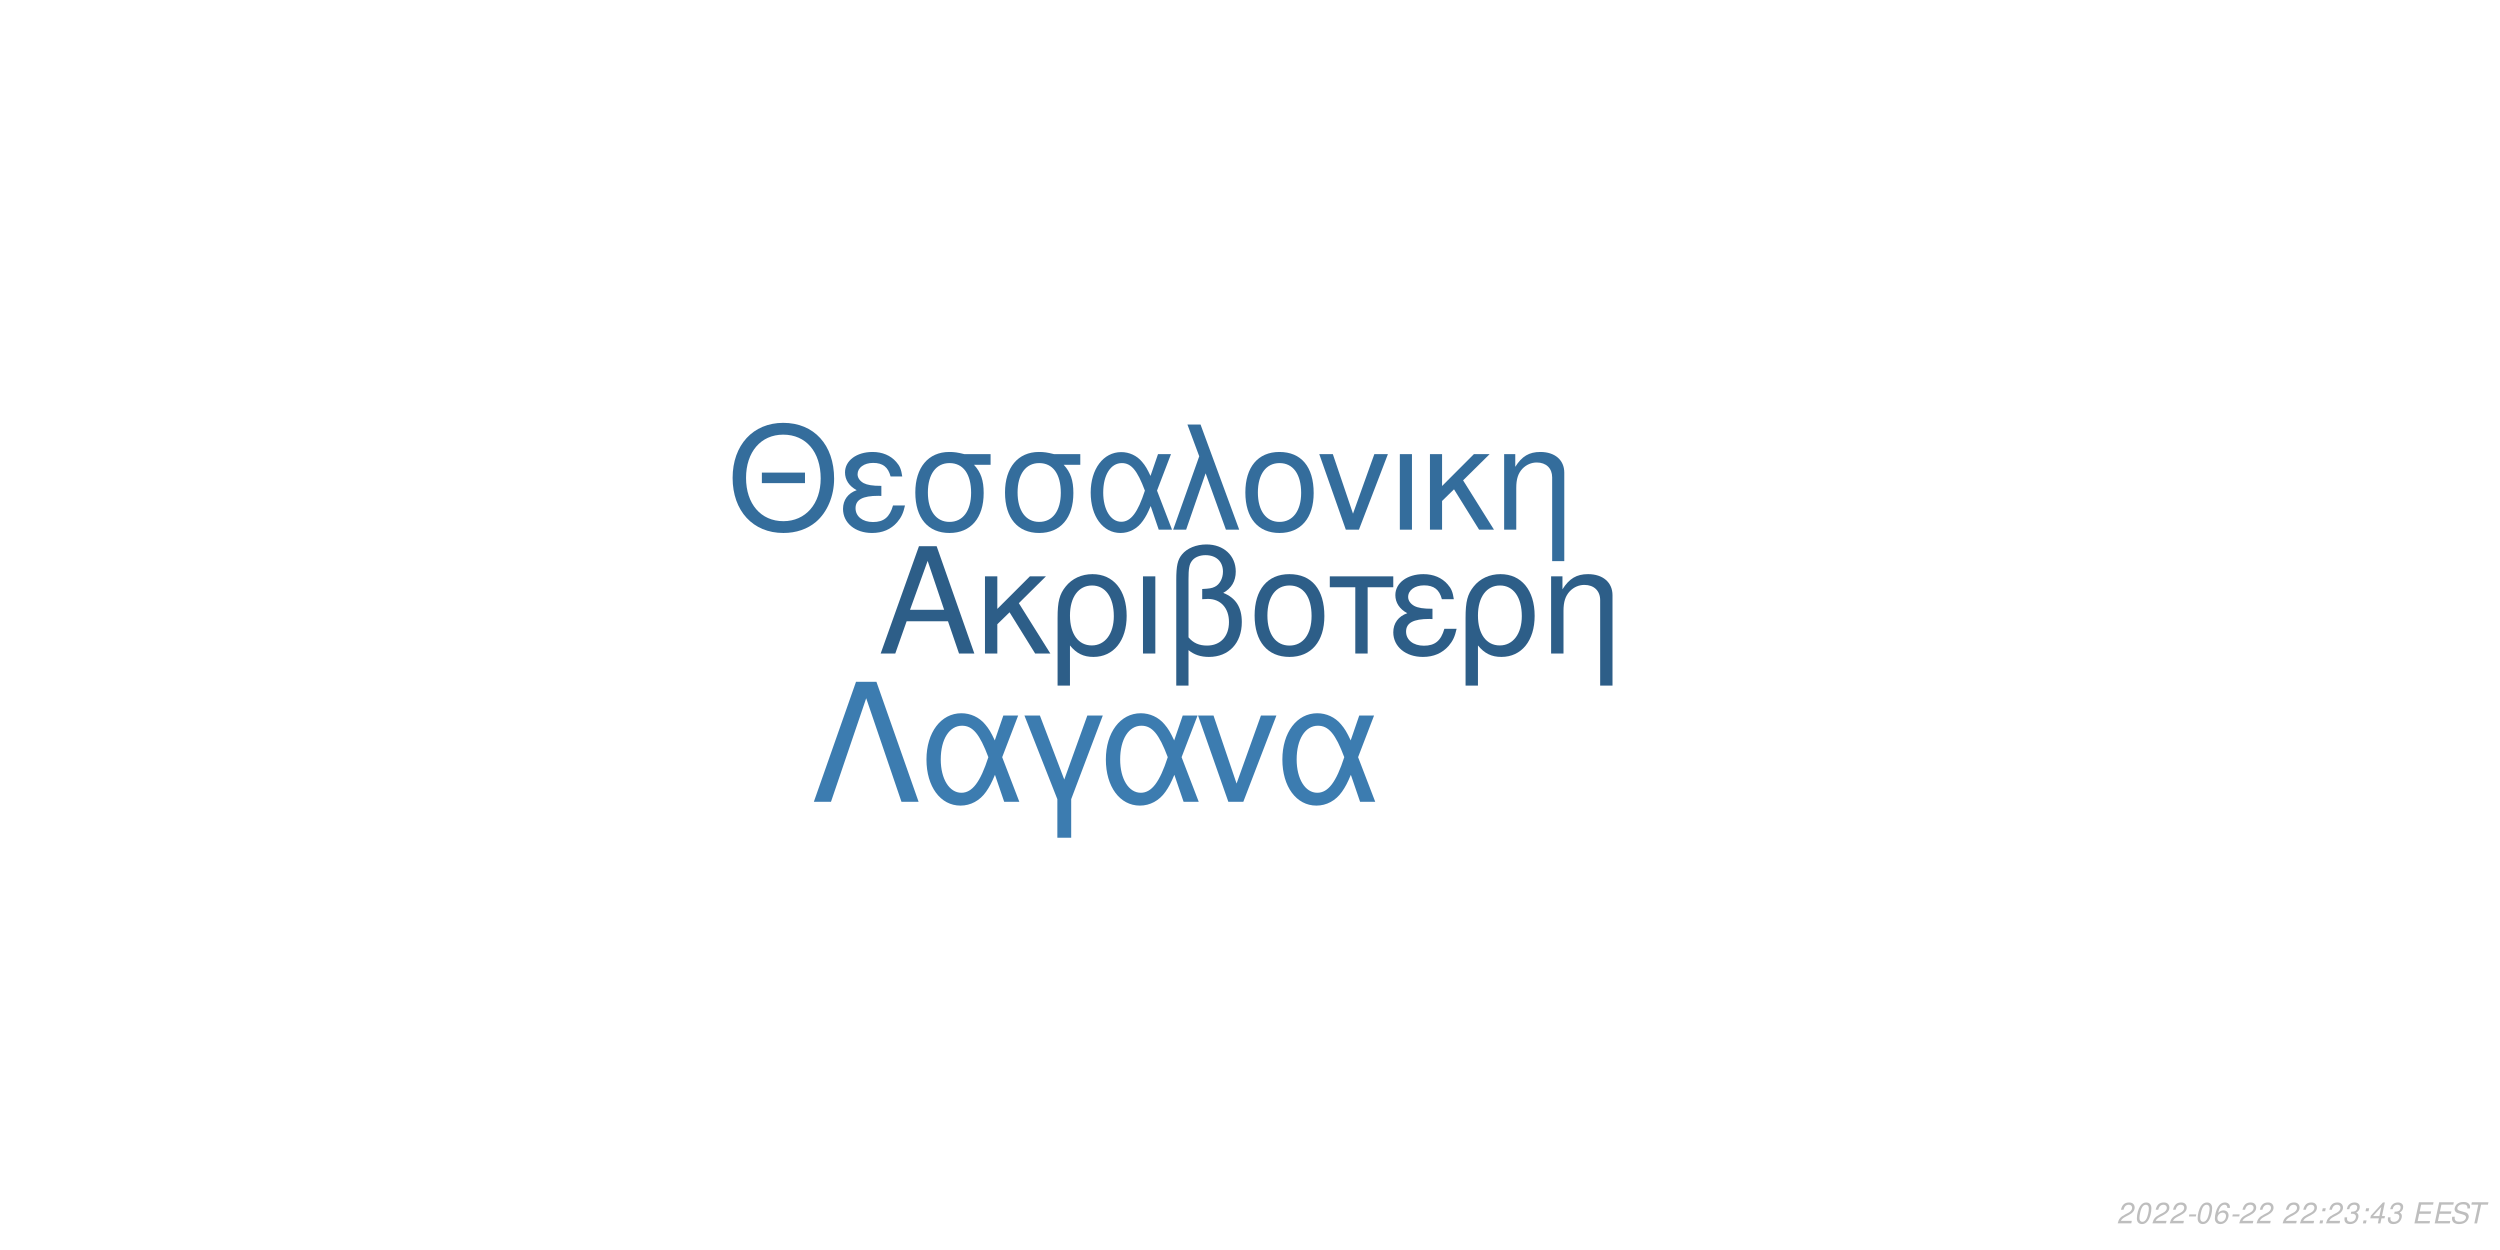
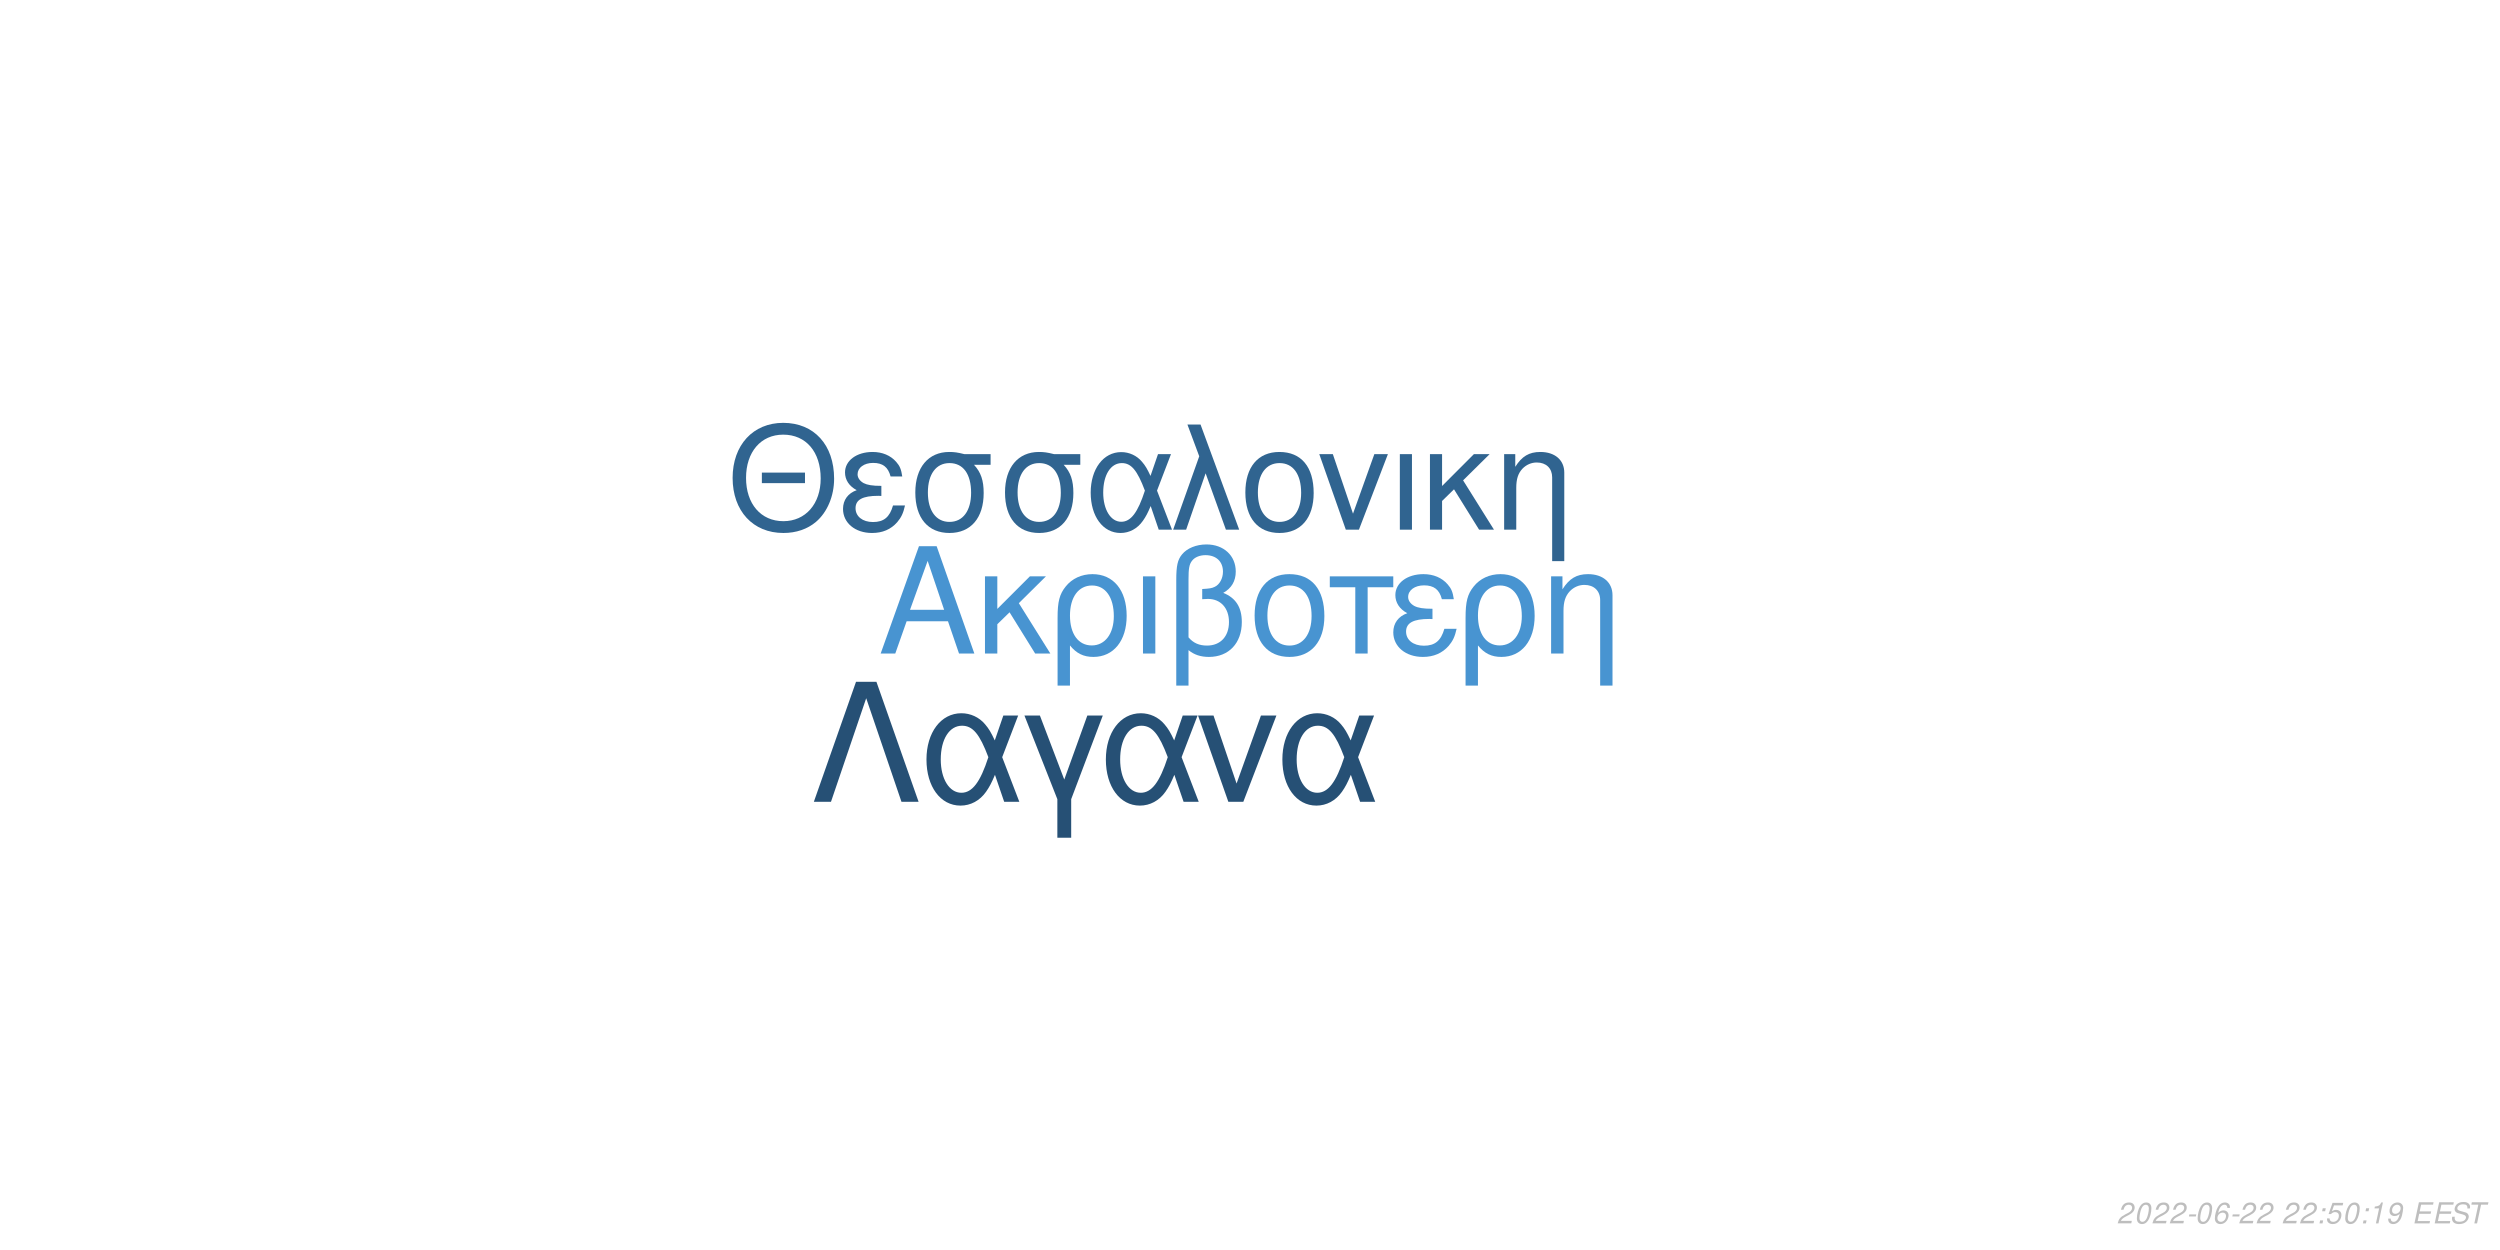
<svg xmlns="http://www.w3.org/2000/svg" xmlns:xlink="http://www.w3.org/1999/xlink" width="864pt" height="432pt" viewBox="0 0 864 432" version="1.1">
  <defs>
    <g>
      <symbol overflow="visible" id="glyph0-0">
        <path style="stroke:none;" d="" />
      </symbol>
      <symbol overflow="visible" id="glyph0-1">
        <path style="stroke:none;" d="M 24.125 -11.141 L 27.938 0 L 33.234 0 L 20.203 -37.094 L 14.094 -37.094 L 0.859 0 L 5.906 0 L 9.828 -11.141 Z M 22.797 -15.109 L 11 -15.109 L 17.094 -32.016 Z M 22.797 -15.109 " />
      </symbol>
      <symbol overflow="visible" id="glyph0-2">
        <path style="stroke:none;" d="M 7.172 -15.422 L 7.172 -26.672 L 2.906 -26.672 L 2.906 0 L 7.172 0 L 7.172 -10.125 L 11.406 -14.25 L 20.25 0 L 25.5 0 L 14.609 -17.406 L 23.969 -26.672 L 18.422 -26.672 Z M 7.172 -15.422 " />
      </symbol>
      <symbol overflow="visible" id="glyph0-3">
        <path style="stroke:none;" d="M 3 11.094 L 7.281 11.094 L 7.281 -2.797 C 9.516 -0.047 11.953 1.172 15.375 1.172 C 22.344 1.172 26.875 -4.422 26.875 -13.031 C 26.875 -21.891 22.297 -27.438 15.062 -27.438 C 11.297 -27.438 7.984 -25.906 5.797 -23.156 C 3.672 -20.516 3 -17.969 3 -12.359 Z M 14.906 -23.516 C 19.547 -23.516 22.438 -19.438 22.438 -12.922 C 22.438 -6.812 19.391 -2.797 14.812 -2.797 C 10.172 -2.797 7.281 -6.766 7.281 -13.125 C 7.281 -19.484 10.234 -23.516 14.906 -23.516 Z M 14.906 -23.516 " />
      </symbol>
      <symbol overflow="visible" id="glyph0-4">
        <path style="stroke:none;" d="M 3.516 0 L 7.781 0 L 7.781 -26.672 L 3.516 -26.672 Z M 3.516 0 " />
      </symbol>
      <symbol overflow="visible" id="glyph0-5">
        <path style="stroke:none;" d="M 4.016 11.094 L 8.25 11.094 L 8.25 -1.172 C 10.172 0.406 12.422 1.172 15.312 1.172 C 22.188 1.172 26.672 -3.609 26.672 -10.891 C 26.672 -15.984 24.578 -19.234 20.25 -20.969 C 23.109 -22.547 24.578 -25.031 24.578 -28.344 C 24.578 -33.844 20.406 -37.703 14.453 -37.703 C 10.938 -37.703 7.734 -36.391 6 -34.25 C 4.484 -32.422 4.016 -30.328 4.016 -25.391 Z M 8.25 -25.656 C 8.25 -29.359 8.5 -30.844 9.469 -32.062 C 10.375 -33.281 12.156 -34 14.094 -34 C 17.812 -34 20.156 -31.812 20.156 -28.297 C 20.156 -25.953 18.984 -23.812 17.297 -23.047 C 16.281 -22.547 15.469 -22.438 12.984 -22.297 L 12.984 -18.781 C 13.734 -18.828 14.344 -18.875 14.969 -18.875 C 19.344 -18.875 22.234 -15.719 22.234 -10.891 C 22.234 -5.906 19.281 -2.75 14.656 -2.75 C 11.953 -2.75 9.922 -3.609 8.25 -5.594 Z M 8.25 -25.656 " />
      </symbol>
      <symbol overflow="visible" id="glyph0-6">
        <path style="stroke:none;" d="M 14.094 -27.438 C 6.562 -27.438 2.094 -22.094 2.094 -13.125 C 2.094 -4.125 6.562 1.172 14.141 1.172 C 21.672 1.172 26.203 -4.172 26.203 -12.922 C 26.203 -22.188 21.828 -27.438 14.094 -27.438 Z M 14.141 -23.516 C 18.938 -23.516 21.781 -19.594 21.781 -12.984 C 21.781 -6.672 18.828 -2.75 14.141 -2.75 C 9.422 -2.75 6.516 -6.672 6.516 -13.125 C 6.516 -19.594 9.422 -23.516 14.141 -23.516 Z M 14.141 -23.516 " />
      </symbol>
      <symbol overflow="visible" id="glyph0-7">
        <path style="stroke:none;" d="M 7.891 0 L 12.156 0 L 12.156 -22.906 L 21.016 -22.906 L 21.016 -26.672 L -0.922 -26.672 L -0.922 -22.906 L 7.891 -22.906 Z M 7.891 0 " />
      </symbol>
      <symbol overflow="visible" id="glyph0-8">
        <path style="stroke:none;" d="M 14.562 -15.469 C 11.344 -15.469 9.562 -15.781 8.297 -16.438 C 6.922 -17.203 6.156 -18.328 6.156 -19.547 C 6.156 -21.891 8.453 -23.562 11.656 -23.562 C 15.062 -23.562 16.953 -22.094 17.812 -18.781 L 21.938 -18.781 C 21.578 -21.266 21.062 -22.5 19.797 -23.922 C 17.812 -26.203 14.906 -27.438 11.453 -27.438 C 5.797 -27.438 1.734 -24.375 1.734 -20.203 C 1.734 -17.609 3.156 -15.375 5.859 -13.938 C 2.797 -12.875 1.016 -10.484 1.016 -7.328 C 1.016 -2.391 5.297 1.172 11.25 1.172 C 14.969 1.172 17.906 -0.109 20.156 -2.641 C 21.578 -4.328 22.297 -5.797 22.906 -8.547 L 18.672 -8.547 C 17.5 -4.422 15.422 -2.703 11.609 -2.703 C 7.938 -2.703 5.438 -4.688 5.438 -7.578 C 5.438 -10.578 7.938 -11.953 13.484 -11.953 C 13.641 -11.953 14.094 -11.953 14.562 -11.906 Z M 14.562 -15.469 " />
      </symbol>
      <symbol overflow="visible" id="glyph0-9">
        <path style="stroke:none;" d="M 3.562 -26.672 L 3.562 0 L 7.844 0 L 7.844 -14.703 C 7.844 -17.906 8.5 -19.891 10.031 -21.531 C 11.406 -22.953 13.188 -23.719 15.062 -23.719 C 18.375 -23.719 20.516 -21.672 20.516 -18.469 L 20.516 11.094 L 24.781 11.094 L 24.781 -20.156 C 24.781 -24.578 21.469 -27.438 16.328 -27.438 C 12.359 -27.438 9.828 -25.906 7.484 -22.188 L 7.484 -26.672 Z M 3.562 -26.672 " />
      </symbol>
      <symbol overflow="visible" id="glyph1-0">
        <path style="stroke:none;" d="" />
      </symbol>
      <symbol overflow="visible" id="glyph1-1">
        <path style="stroke:none;" d="M 26.859 -19.734 L 11.953 -19.734 L 11.953 -16.094 L 26.859 -16.094 Z M 19.328 -36.922 C 8.922 -36.922 1.844 -29.25 1.844 -17.891 C 1.844 -6.484 8.875 1.141 19.391 1.141 C 23.812 1.141 27.703 -0.203 30.641 -2.688 C 34.578 -6.031 36.922 -11.656 36.922 -17.594 C 36.922 -29.297 30 -36.922 19.328 -36.922 Z M 19.328 -32.844 C 27.203 -32.844 32.281 -26.906 32.281 -17.688 C 32.281 -8.922 27.062 -2.938 19.391 -2.938 C 11.609 -2.938 6.484 -8.922 6.484 -17.891 C 6.484 -26.859 11.609 -32.844 19.328 -32.844 Z M 19.328 -32.844 " />
      </symbol>
      <symbol overflow="visible" id="glyph1-2">
        <path style="stroke:none;" d="M 14.25 -15.141 C 11.109 -15.141 9.375 -15.453 8.125 -16.094 C 6.781 -16.844 6.031 -17.938 6.031 -19.141 C 6.031 -21.422 8.266 -23.078 11.406 -23.078 C 14.75 -23.078 16.594 -21.625 17.438 -18.391 L 21.469 -18.391 C 21.125 -20.828 20.625 -22.031 19.391 -23.422 C 17.438 -25.656 14.594 -26.859 11.219 -26.859 C 5.688 -26.859 1.688 -23.875 1.688 -19.781 C 1.688 -17.234 3.094 -15.047 5.734 -13.656 C 2.734 -12.609 1 -10.266 1 -7.172 C 1 -2.344 5.188 1.141 11.016 1.141 C 14.656 1.141 17.547 -0.094 19.734 -2.594 C 21.125 -4.234 21.828 -5.688 22.422 -8.375 L 18.281 -8.375 C 17.141 -4.328 15.094 -2.641 11.359 -2.641 C 7.766 -2.641 5.328 -4.578 5.328 -7.422 C 5.328 -10.359 7.766 -11.703 13.203 -11.703 C 13.359 -11.703 13.797 -11.703 14.25 -11.656 Z M 14.25 -15.141 " />
      </symbol>
      <symbol overflow="visible" id="glyph1-3">
        <path style="stroke:none;" d="M 29 -26.109 L 19.938 -26.109 C 17.594 -26.703 16.438 -26.859 14.703 -26.859 C 7.469 -26.859 2.984 -21.469 2.984 -12.859 C 2.984 -4.031 7.375 1.141 14.797 1.141 C 22.172 1.141 26.609 -4.078 26.609 -12.656 C 26.609 -17.047 25.656 -19.828 23.266 -22.422 L 29 -22.422 Z M 14.797 -23.016 C 19.531 -23.016 22.266 -19.234 22.266 -12.75 C 22.266 -6.531 19.438 -2.688 14.797 -2.688 C 10.172 -2.688 7.328 -6.531 7.328 -12.859 C 7.328 -19.188 10.172 -23.016 14.797 -23.016 Z M 14.797 -23.016 " />
      </symbol>
      <symbol overflow="visible" id="glyph1-4">
        <path style="stroke:none;" d="M 29.344 -26.109 L 24.859 -26.109 L 22.266 -18.578 C 21.125 -21.031 20.484 -22.125 19.328 -23.469 C 17.547 -25.609 14.906 -26.812 12.156 -26.812 C 5.984 -26.812 1.594 -20.984 1.594 -12.812 C 1.594 -4.578 5.828 1.141 11.906 1.141 C 14.953 1.141 17.734 -0.344 19.625 -3.047 C 20.672 -4.531 21.281 -5.688 22.328 -8.172 L 25.109 0 L 29.703 0 L 24.516 -13.5 Z M 20.328 -13.5 C 17.891 -5.922 15.453 -2.734 12.156 -2.734 C 8.516 -2.734 5.922 -6.922 5.922 -12.812 C 5.922 -18.938 8.516 -23.016 12.359 -23.016 C 15.594 -23.016 17.688 -20.531 20.328 -13.5 Z M 20.328 -13.5 " />
      </symbol>
      <symbol overflow="visible" id="glyph1-5">
        <path style="stroke:none;" d="M 1.094 0 L 5.578 0 L 12.312 -19.484 L 19.328 0 L 23.922 0 L 10.562 -36.328 L 6.031 -36.328 L 10.109 -25.359 Z M 1.094 0 " />
      </symbol>
      <symbol overflow="visible" id="glyph1-6">
        <path style="stroke:none;" d="M 13.797 -26.859 C 6.422 -26.859 2.047 -21.625 2.047 -12.859 C 2.047 -4.031 6.422 1.141 13.859 1.141 C 21.234 1.141 25.656 -4.078 25.656 -12.656 C 25.656 -21.719 21.375 -26.859 13.797 -26.859 Z M 13.859 -23.016 C 18.531 -23.016 21.328 -19.188 21.328 -12.703 C 21.328 -6.531 18.438 -2.688 13.859 -2.688 C 9.219 -2.688 6.375 -6.531 6.375 -12.859 C 6.375 -19.188 9.219 -23.016 13.859 -23.016 Z M 13.859 -23.016 " />
      </symbol>
      <symbol overflow="visible" id="glyph1-7">
        <path style="stroke:none;" d="M 14.297 0 L 24.312 -26.109 L 19.625 -26.109 L 12.25 -5.531 L 5.281 -26.109 L 0.594 -26.109 L 9.766 0 Z M 14.297 0 " />
      </symbol>
      <symbol overflow="visible" id="glyph1-8">
        <path style="stroke:none;" d="M 3.438 0 L 7.625 0 L 7.625 -26.109 L 3.438 -26.109 Z M 3.438 0 " />
      </symbol>
      <symbol overflow="visible" id="glyph1-9">
        <path style="stroke:none;" d="M 7.031 -15.094 L 7.031 -26.109 L 2.844 -26.109 L 2.844 0 L 7.031 0 L 7.031 -9.922 L 11.156 -13.953 L 19.828 0 L 24.969 0 L 14.297 -17.047 L 23.469 -26.109 L 18.031 -26.109 Z M 7.031 -15.094 " />
      </symbol>
      <symbol overflow="visible" id="glyph1-10">
        <path style="stroke:none;" d="M 3.484 -26.109 L 3.484 0 L 7.672 0 L 7.672 -14.406 C 7.672 -17.547 8.328 -19.484 9.812 -21.078 C 11.156 -22.469 12.906 -23.219 14.75 -23.219 C 17.984 -23.219 20.078 -21.234 20.078 -18.094 L 20.078 10.859 L 24.266 10.859 L 24.266 -19.734 C 24.266 -24.062 21.031 -26.859 16 -26.859 C 12.109 -26.859 9.609 -25.359 7.328 -21.719 L 7.328 -26.109 Z M 3.484 -26.109 " />
      </symbol>
      <symbol overflow="visible" id="glyph2-0">
        <path style="stroke:none;" d="" />
      </symbol>
      <symbol overflow="visible" id="glyph2-1">
        <path style="stroke:none;" d="M 22.531 -41.484 L 15.484 -41.484 L 0.906 0 L 6.828 0 L 19 -35.797 L 31.188 0 L 37.109 0 Z M 22.531 -41.484 " />
      </symbol>
      <symbol overflow="visible" id="glyph2-2">
        <path style="stroke:none;" d="M 33.516 -29.812 L 28.391 -29.812 L 25.438 -21.219 C 24.125 -24.016 23.391 -25.266 22.078 -26.797 C 20.031 -29.25 17.016 -30.609 13.891 -30.609 C 6.828 -30.609 1.828 -23.953 1.828 -14.625 C 1.828 -5.234 6.656 1.312 13.594 1.312 C 17.078 1.312 20.266 -0.391 22.422 -3.469 C 23.609 -5.172 24.297 -6.484 25.5 -9.328 L 28.688 0 L 33.922 0 L 28 -15.422 Z M 23.219 -15.422 C 20.422 -6.766 17.641 -3.125 13.891 -3.125 C 9.734 -3.125 6.766 -7.906 6.766 -14.625 C 6.766 -21.625 9.734 -26.297 14.109 -26.297 C 17.812 -26.297 20.203 -23.453 23.219 -15.422 Z M 23.219 -15.422 " />
      </symbol>
      <symbol overflow="visible" id="glyph2-3">
        <path style="stroke:none;" d="M 12.062 12.406 L 16.844 12.406 L 16.844 -0.906 L 27.766 -29.812 L 22.422 -29.812 L 14.453 -7.688 L 6.031 -29.812 L 0.688 -29.812 L 12.062 -0.906 Z M 12.062 12.406 " />
      </symbol>
      <symbol overflow="visible" id="glyph2-4">
        <path style="stroke:none;" d="M 16.328 0 L 27.766 -29.812 L 22.422 -29.812 L 14 -6.312 L 6.031 -29.812 L 0.688 -29.812 L 11.156 0 Z M 16.328 0 " />
      </symbol>
      <symbol overflow="visible" id="glyph3-0">
        <path style="stroke:none;" d="" />
      </symbol>
      <symbol overflow="visible" id="glyph3-1">
        <path style="stroke:none;" d="M 5.234 -0.875 L 1.469 -0.875 C 1.641 -1.375 2.203 -1.891 3.109 -2.344 L 4.234 -2.938 C 5.562 -3.625 6.219 -4.469 6.219 -5.484 C 6.219 -5.938 6.062 -6.359 5.797 -6.656 C 5.469 -7.047 4.984 -7.234 4.312 -7.234 C 2.766 -7.234 1.891 -6.453 1.484 -4.734 L 2.375 -4.734 C 2.484 -5.188 2.609 -5.484 2.797 -5.75 C 3.094 -6.203 3.609 -6.453 4.188 -6.453 C 4.891 -6.453 5.344 -6.031 5.344 -5.375 C 5.344 -4.703 4.859 -4.094 4.016 -3.656 L 2.984 -3.125 C 1.234 -2.188 0.797 -1.656 0.344 -0.016 L 5.047 -0.016 Z M 5.234 -0.875 " />
      </symbol>
      <symbol overflow="visible" id="glyph3-2">
        <path style="stroke:none;" d="M 4.203 -7.234 C 3.375 -7.234 2.688 -6.812 2.125 -5.984 C 1.484 -5.047 0.984 -3.188 0.984 -1.734 C 0.984 -1.109 1.172 -0.562 1.484 -0.266 C 1.797 0.047 2.281 0.234 2.766 0.234 C 3.625 0.234 4.281 -0.156 4.859 -1.016 C 5.516 -1.953 6 -3.797 6 -5.266 C 6 -6.5 5.328 -7.234 4.203 -7.234 Z M 4.094 -6.453 C 4.734 -6.453 5.125 -5.984 5.125 -5.156 C 5.125 -4.203 4.781 -2.625 4.406 -1.812 C 3.984 -0.938 3.516 -0.547 2.875 -0.547 C 2.25 -0.547 1.875 -1.031 1.875 -1.828 C 1.875 -2.797 2.203 -4.344 2.594 -5.203 C 2.984 -6.047 3.453 -6.453 4.094 -6.453 Z M 4.094 -6.453 " />
      </symbol>
      <symbol overflow="visible" id="glyph3-3">
        <path style="stroke:none;" d="M 3.516 -3.125 L 1.125 -3.125 L 0.969 -2.406 L 3.359 -2.406 Z M 3.516 -3.125 " />
      </symbol>
      <symbol overflow="visible" id="glyph3-4">
        <path style="stroke:none;" d="M 6.125 -5.344 L 6.141 -5.625 C 6.141 -6.609 5.453 -7.234 4.391 -7.234 C 3.438 -7.234 2.641 -6.719 2.016 -5.703 C 1.422 -4.781 0.938 -2.953 0.938 -1.688 C 0.938 -0.516 1.688 0.234 2.859 0.234 C 3.703 0.234 4.438 -0.156 5 -0.875 C 5.406 -1.422 5.672 -2.156 5.672 -2.766 C 5.672 -3.812 4.969 -4.5 3.906 -4.5 C 3.234 -4.5 2.672 -4.234 2.094 -3.625 C 2.406 -5.375 3.234 -6.453 4.25 -6.453 C 4.703 -6.453 5.062 -6.234 5.172 -5.844 C 5.203 -5.719 5.234 -5.578 5.25 -5.344 Z M 3.656 -3.734 C 4.344 -3.734 4.797 -3.281 4.797 -2.625 C 4.797 -1.469 3.984 -0.547 2.984 -0.547 C 2.297 -0.547 1.812 -1.047 1.812 -1.766 C 1.812 -2.859 2.625 -3.734 3.656 -3.734 Z M 3.656 -3.734 " />
      </symbol>
      <symbol overflow="visible" id="glyph3-5">
        <path style="stroke:none;" d="" />
      </symbol>
      <symbol overflow="visible" id="glyph3-6">
        <path style="stroke:none;" d="M 2.359 -1.031 L 1.312 -1.031 L 1.094 0 L 2.141 0 Z M 3.266 -5.234 L 2.219 -5.234 L 2 -4.203 L 3.047 -4.203 Z M 3.266 -5.234 " />
      </symbol>
      <symbol overflow="visible" id="glyph3-7">
-         <path style="stroke:none;" d="M 2.922 -3.312 C 3.125 -3.344 3.234 -3.344 3.375 -3.344 C 4.203 -3.344 4.688 -3 4.688 -2.406 C 4.688 -1.312 3.906 -0.547 2.781 -0.547 C 2.047 -0.547 1.594 -0.938 1.594 -1.562 C 1.594 -1.719 1.609 -1.844 1.656 -2.094 L 0.766 -2.094 C 0.734 -1.797 0.719 -1.641 0.719 -1.469 C 0.719 -0.375 1.406 0.234 2.641 0.234 C 3.547 0.234 4.297 -0.078 4.812 -0.656 C 5.266 -1.156 5.562 -1.875 5.562 -2.547 C 5.562 -3.125 5.344 -3.453 4.797 -3.734 C 5.641 -4.234 6.016 -4.844 6.016 -5.734 C 6.016 -6.656 5.312 -7.234 4.203 -7.234 C 3.375 -7.234 2.672 -6.938 2.188 -6.375 C 1.891 -6.031 1.703 -5.641 1.516 -4.906 L 2.391 -4.906 C 2.5 -5.359 2.594 -5.594 2.734 -5.812 C 3.047 -6.234 3.516 -6.453 4.078 -6.453 C 4.734 -6.453 5.141 -6.125 5.141 -5.578 C 5.141 -5.188 5.016 -4.797 4.797 -4.547 C 4.516 -4.234 4 -4.062 3.266 -4.062 L 3.078 -4.062 Z M 2.922 -3.312 " />
+         <path style="stroke:none;" d="M 6.297 -7.094 L 2.594 -7.094 L 1.234 -3.234 L 2.047 -3.234 C 2.656 -3.766 2.938 -3.906 3.531 -3.906 C 4.328 -3.906 4.797 -3.453 4.797 -2.688 C 4.797 -1.438 3.969 -0.547 2.828 -0.547 C 2.031 -0.547 1.609 -0.938 1.578 -1.734 L 0.703 -1.734 L 0.703 -1.516 C 0.703 -0.938 0.844 -0.547 1.188 -0.266 C 1.562 0.062 2.078 0.234 2.703 0.234 C 3.656 0.234 4.391 -0.156 4.984 -0.922 C 5.422 -1.5 5.672 -2.234 5.672 -2.953 C 5.672 -4 4.938 -4.672 3.812 -4.672 C 3.328 -4.672 2.906 -4.547 2.406 -4.234 L 3.109 -6.219 L 6.109 -6.219 Z M 6.297 -7.094 " />
      </symbol>
      <symbol overflow="visible" id="glyph3-8">
-         <path style="stroke:none;" d="M 3.625 -1.75 L 3.266 0 L 4.141 0 L 4.516 -1.75 L 5.562 -1.75 L 5.734 -2.531 L 4.688 -2.531 L 5.688 -7.234 L 5.016 -7.234 L 0.844 -2.672 L 0.641 -1.75 Z M 3.797 -2.531 L 1.594 -2.531 L 4.469 -5.703 Z M 3.797 -2.531 " />
+         <path style="stroke:none;" d="M 3.703 -5.188 L 2.594 0 L 3.469 0 L 5.016 -7.234 L 4.438 -7.234 C 3.906 -6.156 3.688 -6.016 2.234 -5.812 L 2.109 -5.188 Z M 3.703 -5.188 " />
      </symbol>
      <symbol overflow="visible" id="glyph3-9">
+         <path style="stroke:none;" d="M 0.844 -1.656 C 0.844 -1.547 0.844 -1.438 0.844 -1.375 C 0.844 -0.406 1.531 0.234 2.578 0.234 C 3.203 0.234 3.766 0.016 4.297 -0.438 C 4.938 -1 5.312 -1.656 5.594 -2.719 C 5.844 -3.672 6.016 -4.766 6.016 -5.375 C 6.016 -5.844 5.844 -6.328 5.547 -6.656 C 5.203 -7.031 4.703 -7.234 4.062 -7.234 C 2.516 -7.234 1.297 -5.938 1.297 -4.266 C 1.297 -3.203 1.984 -2.547 3.047 -2.547 C 3.484 -2.547 3.953 -2.672 4.281 -2.891 C 4.406 -2.984 4.547 -3.078 4.828 -3.344 C 4.438 -1.484 3.703 -0.547 2.703 -0.547 C 2.109 -0.547 1.719 -0.938 1.719 -1.547 L 1.719 -1.656 Z M 3.953 -6.453 C 4.625 -6.453 5.141 -5.953 5.141 -5.281 C 5.141 -4.188 4.312 -3.312 3.297 -3.312 C 2.594 -3.312 2.172 -3.734 2.172 -4.453 C 2.172 -5.562 2.984 -6.453 3.953 -6.453 Z M 3.953 -6.453 " />
+       </symbol>
+       <symbol overflow="visible" id="glyph3-10">
        <path style="stroke:none;" d="M 2.547 -3.312 L 6.5 -3.312 L 6.688 -4.141 L 2.719 -4.141 L 3.219 -6.469 L 7.344 -6.469 L 7.516 -7.297 L 2.453 -7.297 L 0.906 0 L 6.125 0 L 6.297 -0.812 L 2.016 -0.812 Z M 2.547 -3.312 " />
      </symbol>
-       <symbol overflow="visible" id="glyph3-10">
+       <symbol overflow="visible" id="glyph3-11">
        <path style="stroke:none;" d="M 7.062 -5.156 C 7.125 -5.438 7.141 -5.562 7.141 -5.703 C 7.141 -6.156 6.938 -6.594 6.594 -6.891 C 6.188 -7.25 5.656 -7.406 4.875 -7.406 C 3.844 -7.406 3.047 -7.125 2.5 -6.562 C 2.094 -6.141 1.781 -5.438 1.781 -4.922 C 1.781 -4.297 2.219 -3.766 2.891 -3.562 L 4.594 -3.094 C 5.406 -2.859 5.734 -2.578 5.734 -2.094 C 5.734 -1.781 5.547 -1.406 5.266 -1.141 C 4.844 -0.766 4.266 -0.578 3.453 -0.578 C 2.328 -0.578 1.812 -0.984 1.812 -1.906 C 1.812 -2.047 1.812 -2.125 1.844 -2.312 L 0.984 -2.312 C 0.906 -2.062 0.891 -1.906 0.891 -1.688 C 0.891 -0.484 1.797 0.234 3.297 0.234 C 4.359 0.234 5.234 -0.062 5.812 -0.609 C 6.344 -1.078 6.688 -1.797 6.688 -2.375 C 6.688 -2.641 6.609 -2.906 6.453 -3.156 C 6.234 -3.5 5.938 -3.703 5.469 -3.828 L 3.75 -4.312 C 2.984 -4.547 2.734 -4.734 2.734 -5.188 C 2.734 -5.547 2.875 -5.844 3.188 -6.109 C 3.547 -6.438 4.031 -6.594 4.703 -6.594 C 5.266 -6.594 5.688 -6.484 5.906 -6.297 C 6.094 -6.125 6.219 -5.797 6.219 -5.516 C 6.219 -5.422 6.203 -5.344 6.188 -5.156 Z M 7.062 -5.156 " />
      </symbol>
-       <symbol overflow="visible" id="glyph3-11">
+       <symbol overflow="visible" id="glyph3-12">
        <path style="stroke:none;" d="M 4.938 -6.469 L 7.312 -6.469 L 7.484 -7.297 L 1.75 -7.297 L 1.578 -6.469 L 3.984 -6.469 L 2.609 0 L 3.547 0 Z M 4.938 -6.469 " />
      </symbol>
    </g>
  </defs>
  <g id="surface1">
    <rect x="0" y="0" width="864" height="432" style="fill:rgb(100%,100%,100%);fill-opacity:1;stroke:none;" />
-     <g style="fill:rgb(17.647%,36.863%,53.333%);fill-opacity:1;">
+     <g style="fill:rgb(28.235%,58.039%,81.961%);fill-opacity:1;">
      <use xlink:href="#glyph0-1" x="303.5" y="225.861" />
      <use xlink:href="#glyph0-2" x="337.5" y="225.861" />
      <use xlink:href="#glyph0-3" x="362.5" y="225.861" />
      <use xlink:href="#glyph0-4" x="391.5" y="225.861" />
      <use xlink:href="#glyph0-5" x="402.5" y="225.861" />
      <use xlink:href="#glyph0-6" x="431.5" y="225.861" />
      <use xlink:href="#glyph0-7" x="460.5" y="225.861" />
      <use xlink:href="#glyph0-8" x="480.5" y="225.861" />
      <use xlink:href="#glyph0-3" x="503.5" y="225.861" />
      <use xlink:href="#glyph0-9" x="532.5" y="225.861" />
    </g>
-     <g style="fill:rgb(20.392%,42.745%,61.176%);fill-opacity:1;">
+     <g style="fill:rgb(18.824%,39.216%,56.471%);fill-opacity:1;">
      <use xlink:href="#glyph1-1" x="251.348" y="183.058" />
      <use xlink:href="#glyph1-2" x="290.348" y="183.058" />
      <use xlink:href="#glyph1-3" x="313.348" y="183.058" />
      <use xlink:href="#glyph1-3" x="344.348" y="183.058" />
      <use xlink:href="#glyph1-4" x="375.348" y="183.058" />
      <use xlink:href="#glyph1-5" x="404.348" y="183.058" />
      <use xlink:href="#glyph1-6" x="428.348" y="183.058" />
      <use xlink:href="#glyph1-7" x="455.348" y="183.058" />
      <use xlink:href="#glyph1-8" x="480.348" y="183.058" />
      <use xlink:href="#glyph1-9" x="491.348" y="183.058" />
      <use xlink:href="#glyph1-10" x="516.348" y="183.058" />
    </g>
-     <g style="fill:rgb(23.529%,48.627%,69.02%);fill-opacity:1;">
+     <g style="fill:rgb(14.902%,31.373%,45.882%);fill-opacity:1;">
      <use xlink:href="#glyph2-1" x="280.359" y="277.105" />
      <use xlink:href="#glyph2-2" x="318.359" y="277.105" />
      <use xlink:href="#glyph2-3" x="353.359" y="277.105" />
      <use xlink:href="#glyph2-2" x="380.359" y="277.105" />
      <use xlink:href="#glyph2-4" x="413.359" y="277.105" />
      <use xlink:href="#glyph2-2" x="441.359" y="277.105" />
    </g>
    <g style="fill:rgb(74.51%,74.51%,74.51%);fill-opacity:1;">
      <use xlink:href="#glyph3-1" x="731.52" y="422.81" />
      <use xlink:href="#glyph3-2" x="737.52" y="422.81" />
      <use xlink:href="#glyph3-1" x="743.52" y="422.81" />
      <use xlink:href="#glyph3-1" x="749.52" y="422.81" />
      <use xlink:href="#glyph3-3" x="755.52" y="422.81" />
      <use xlink:href="#glyph3-2" x="758.52" y="422.81" />
      <use xlink:href="#glyph3-4" x="764.52" y="422.81" />
      <use xlink:href="#glyph3-3" x="770.52" y="422.81" />
      <use xlink:href="#glyph3-1" x="773.52" y="422.81" />
      <use xlink:href="#glyph3-1" x="779.52" y="422.81" />
      <use xlink:href="#glyph3-5" x="785.52" y="422.81" />
      <use xlink:href="#glyph3-1" x="788.52" y="422.81" />
      <use xlink:href="#glyph3-1" x="794.52" y="422.81" />
      <use xlink:href="#glyph3-6" x="800.52" y="422.81" />
-       <use xlink:href="#glyph3-1" x="803.52" y="422.81" />
-       <use xlink:href="#glyph3-7" x="809.52" y="422.81" />
+       <use xlink:href="#glyph3-7" x="803.52" y="422.81" />
+       <use xlink:href="#glyph3-2" x="809.52" y="422.81" />
      <use xlink:href="#glyph3-6" x="815.52" y="422.81" />
      <use xlink:href="#glyph3-8" x="818.52" y="422.81" />
-       <use xlink:href="#glyph3-7" x="824.52" y="422.81" />
+       <use xlink:href="#glyph3-9" x="824.52" y="422.81" />
      <use xlink:href="#glyph3-5" x="830.52" y="422.81" />
-       <use xlink:href="#glyph3-9" x="833.52" y="422.81" />
-       <use xlink:href="#glyph3-9" x="840.52" y="422.81" />
-       <use xlink:href="#glyph3-10" x="846.52" y="422.81" />
-       <use xlink:href="#glyph3-11" x="852.52" y="422.81" />
+       <use xlink:href="#glyph3-10" x="833.52" y="422.81" />
+       <use xlink:href="#glyph3-10" x="840.52" y="422.81" />
+       <use xlink:href="#glyph3-11" x="846.52" y="422.81" />
+       <use xlink:href="#glyph3-12" x="852.52" y="422.81" />
    </g>
  </g>
</svg>
